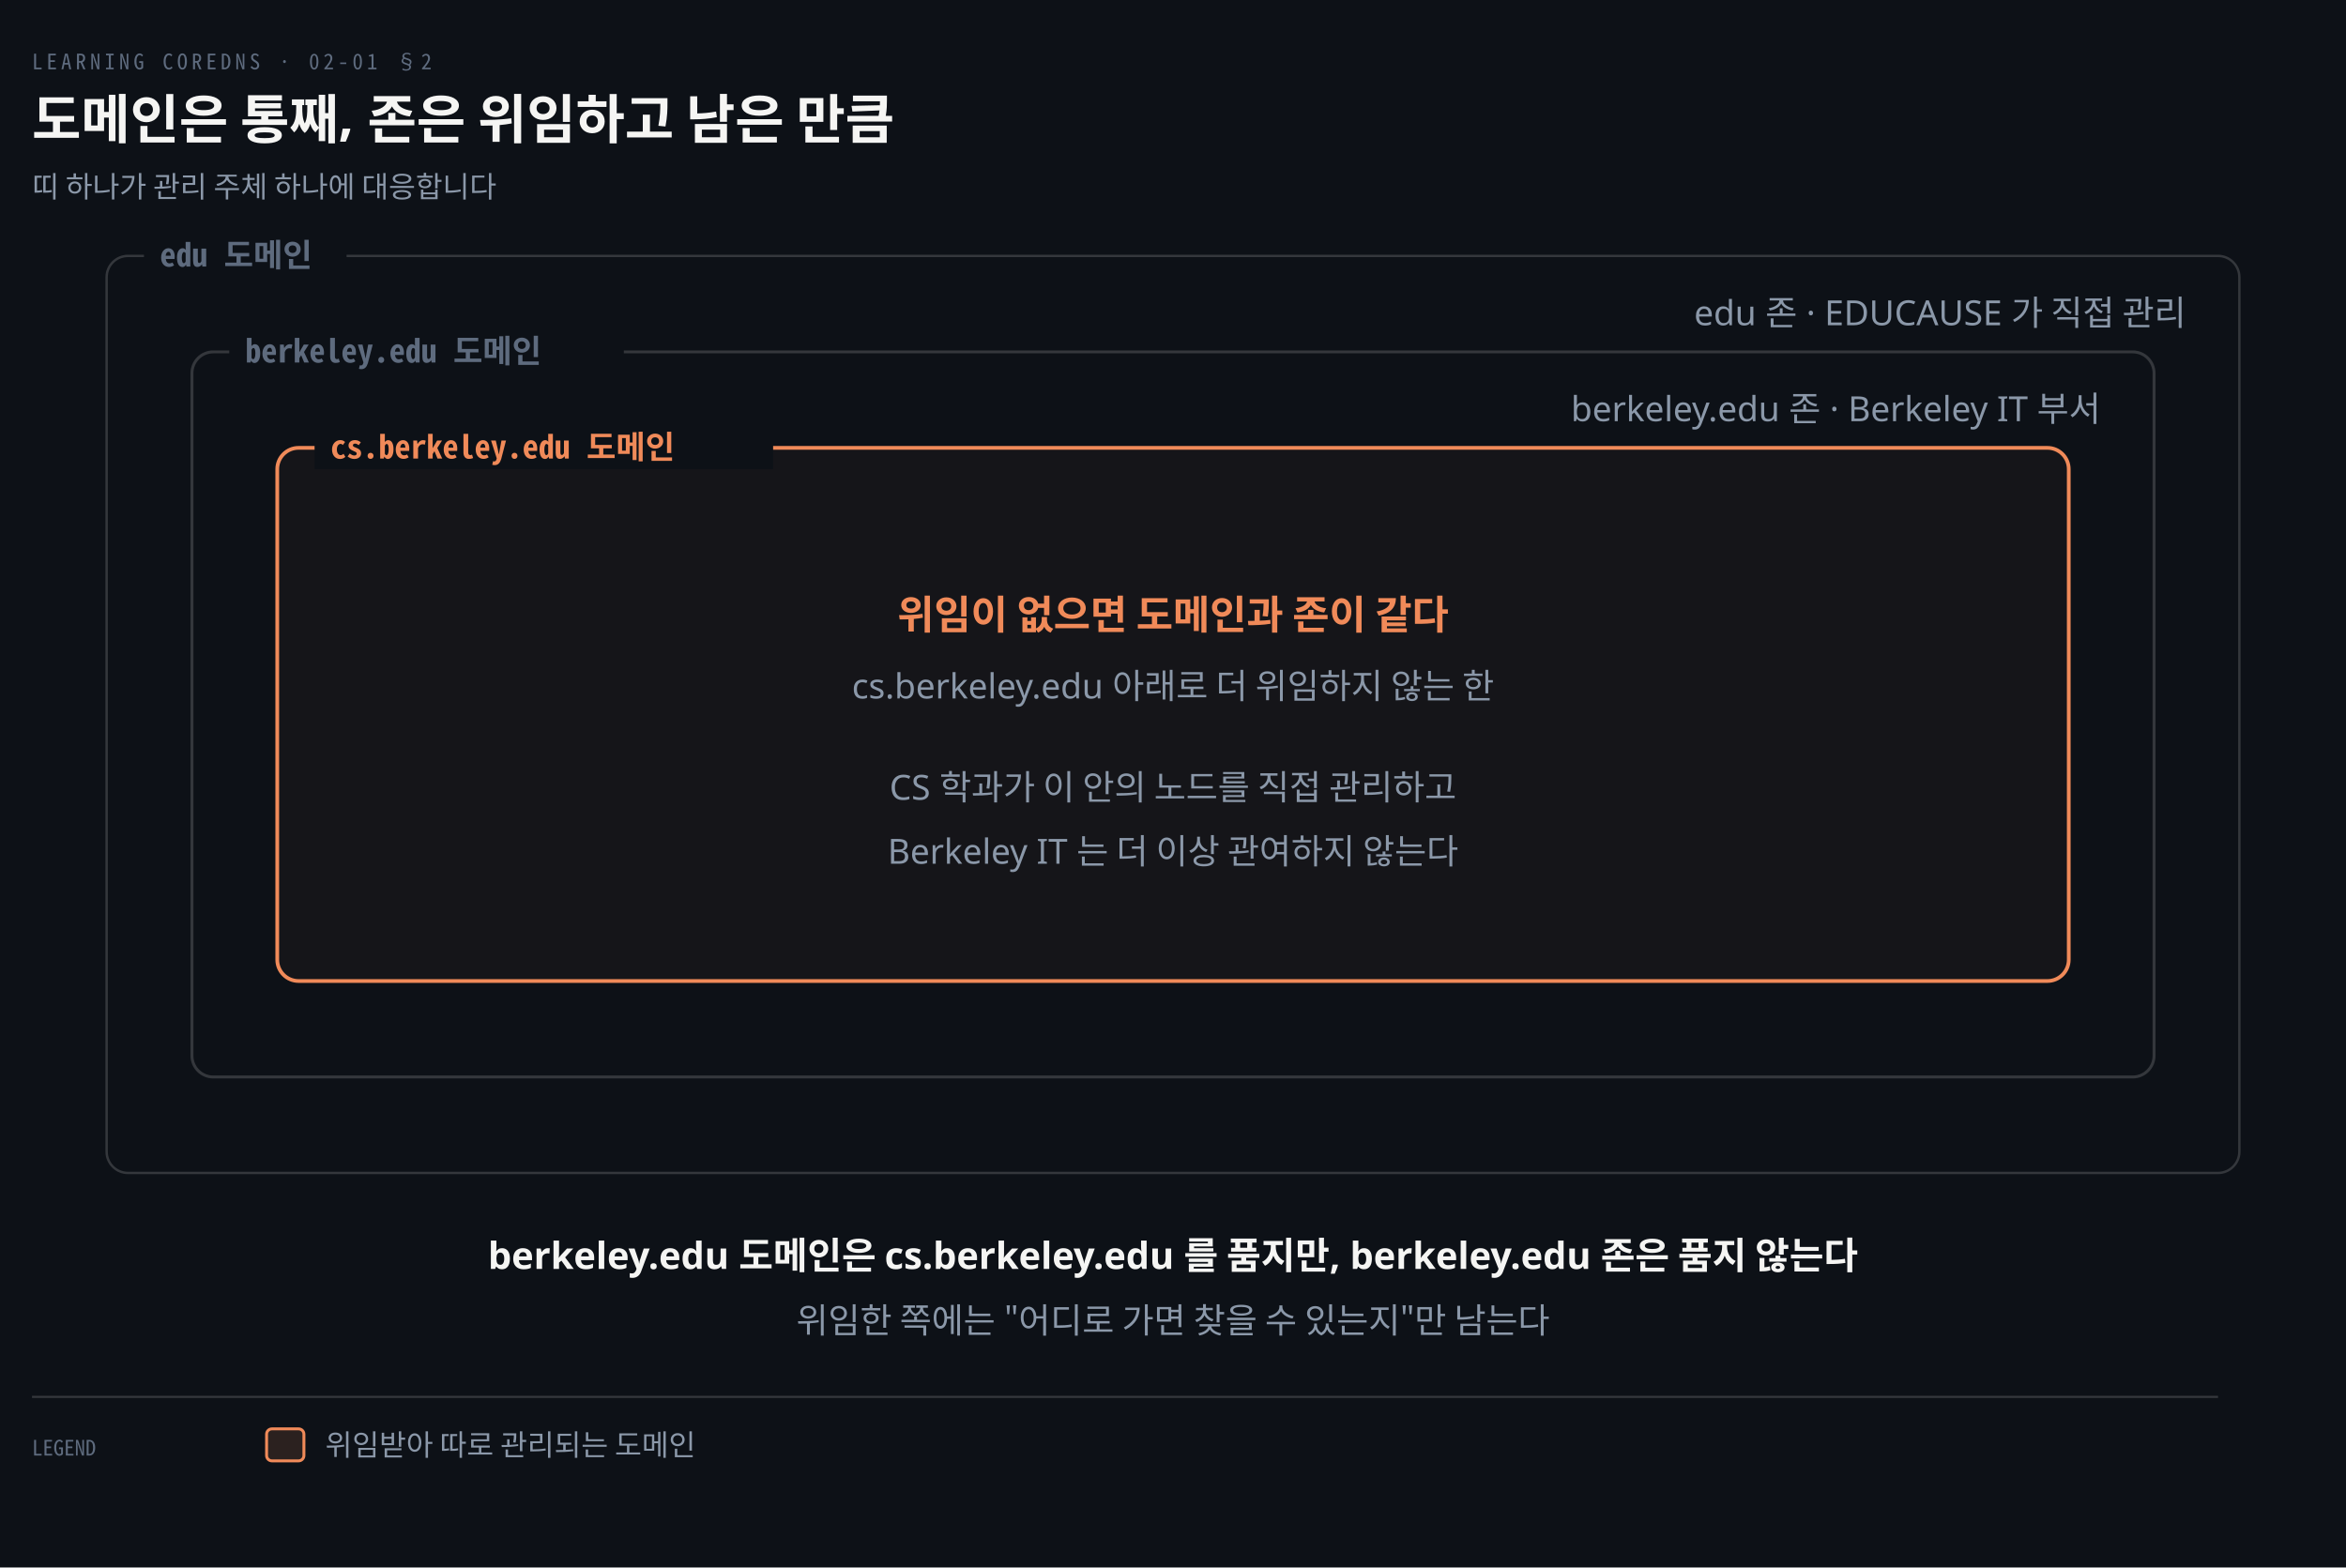
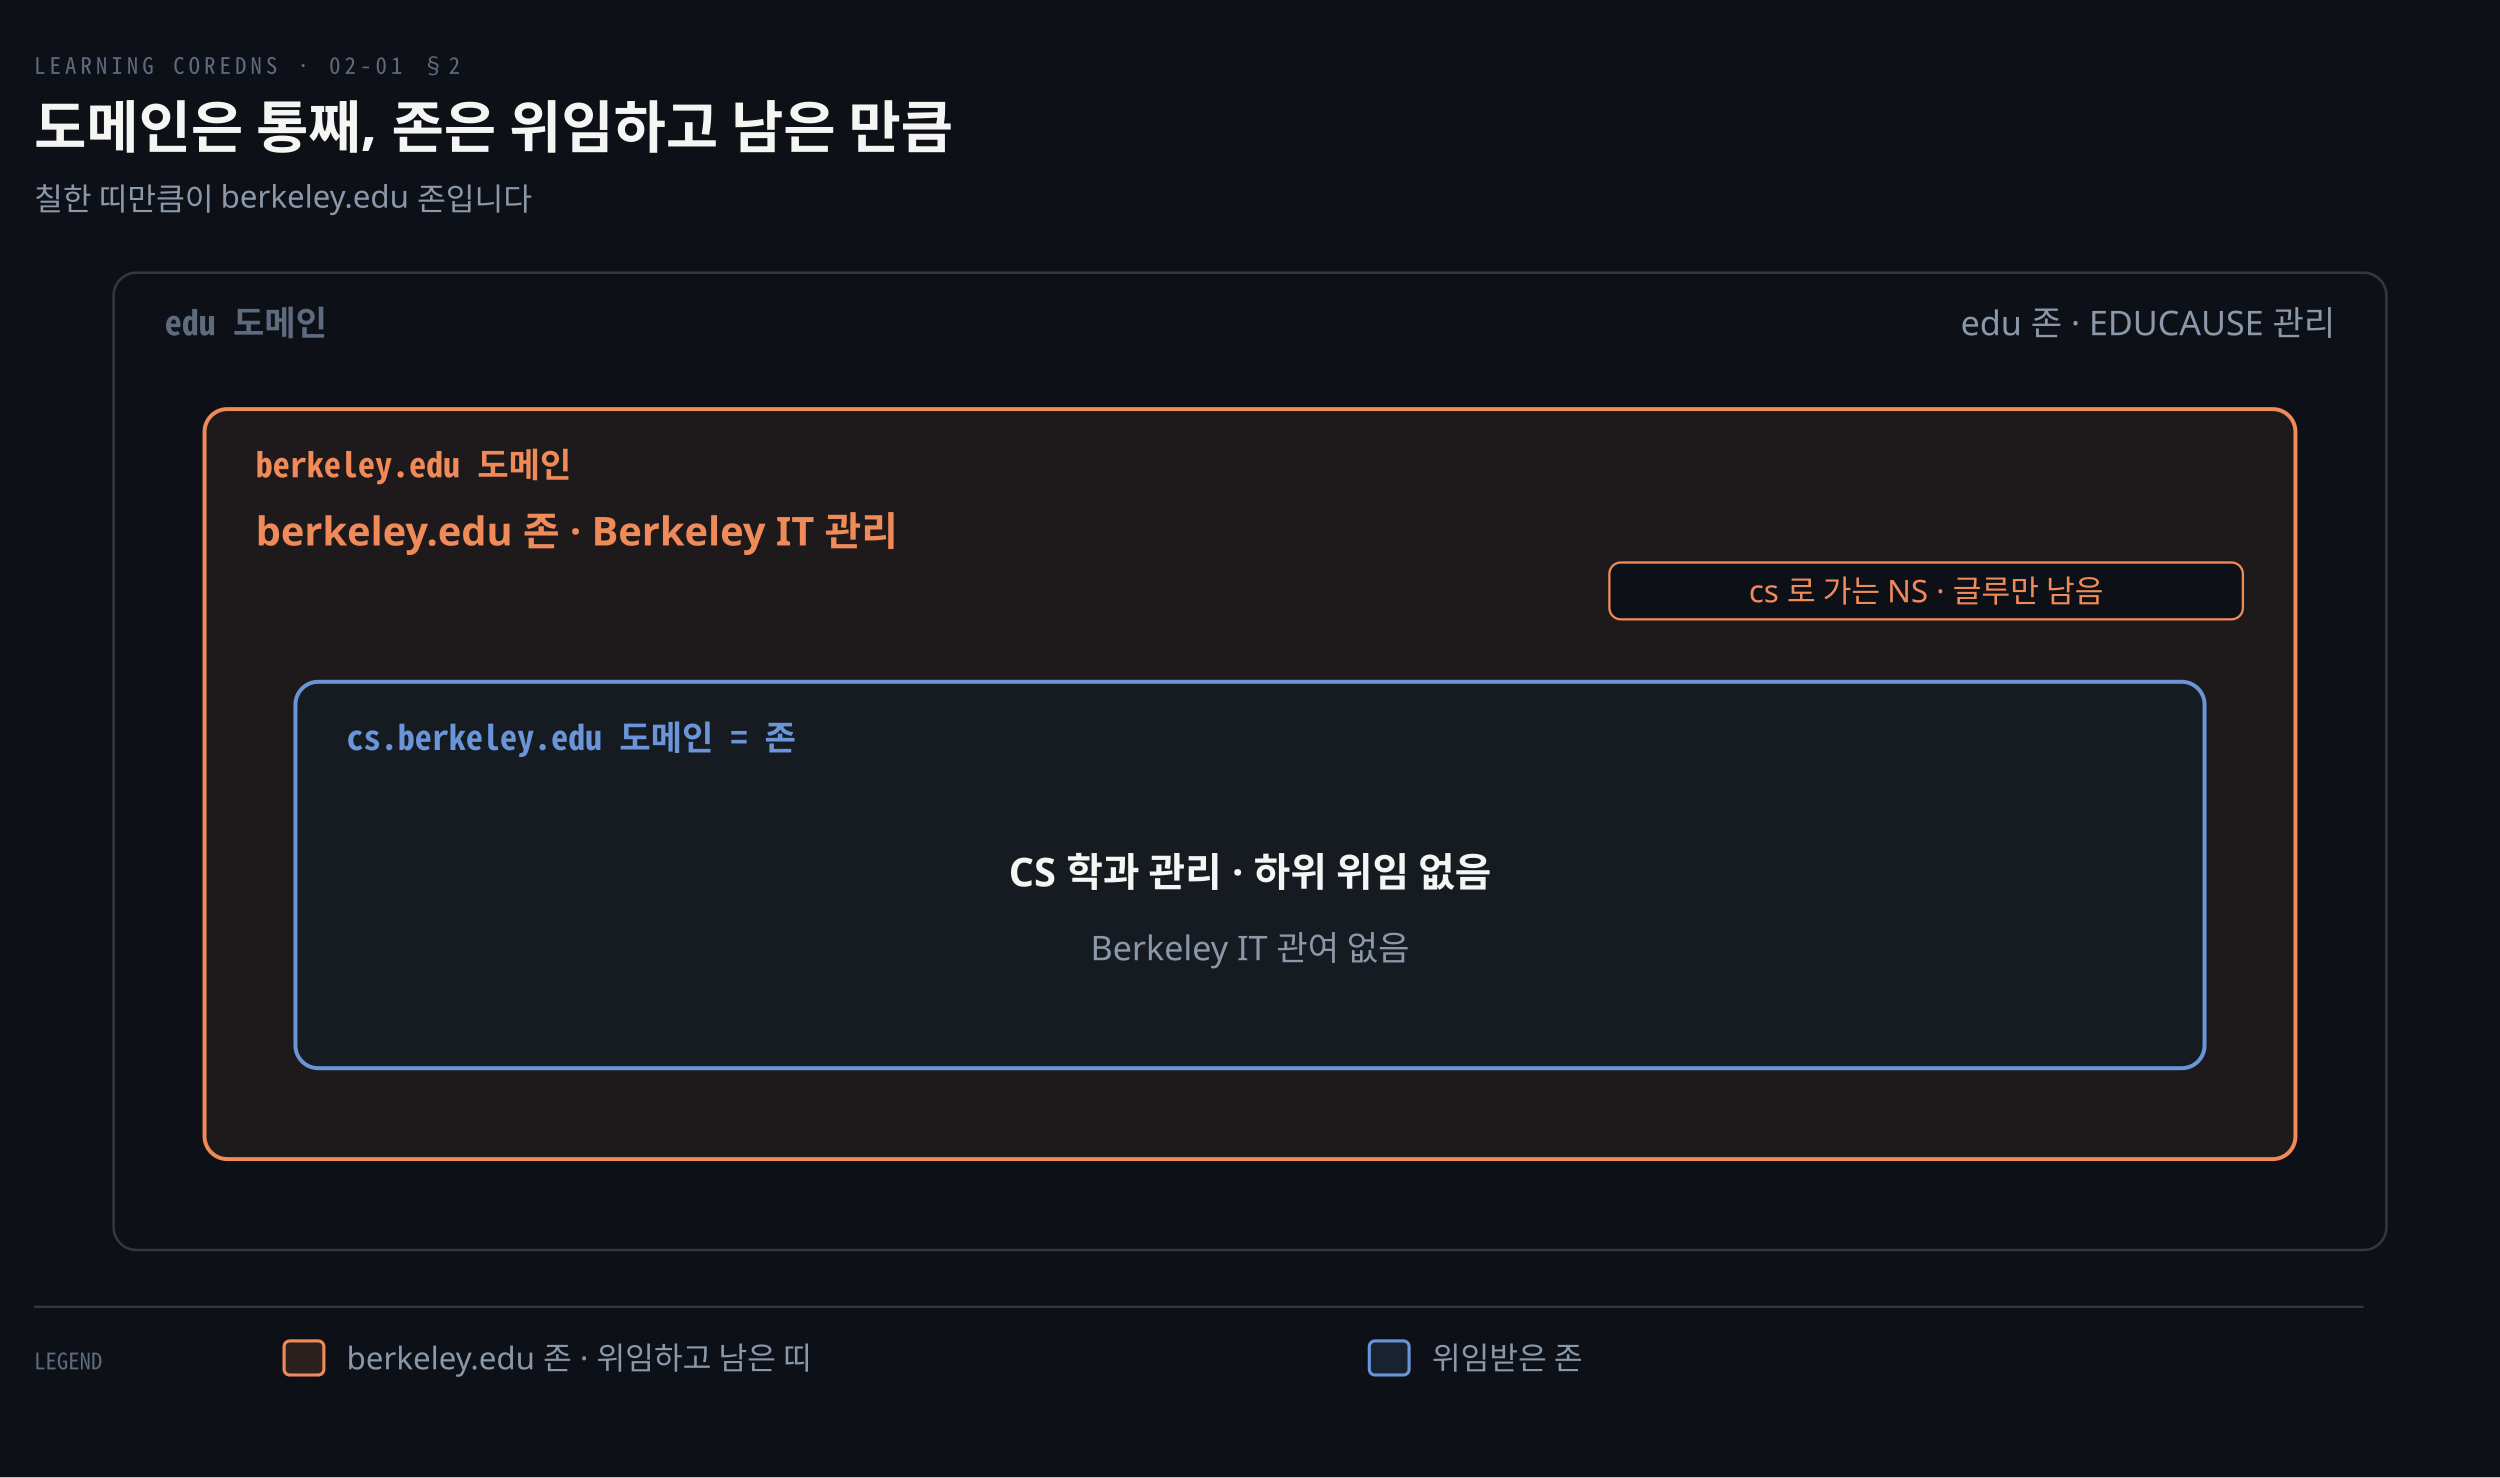
- <svg xmlns="http://www.w3.org/2000/svg" viewBox="0 0 880 588" width="100%" role="img" aria-labelledby="dt dd">
+ <svg xmlns="http://www.w3.org/2000/svg" viewBox="0 0 880 520" width="100%" role="img" aria-labelledby="dt dd">
  <defs>
    <marker id="ar" viewBox="0 0 8 8" refX="7" refY="4" markerWidth="6.5" markerHeight="6.5" orient="auto">
      <path d="M0 0 L8 4 L0 8 z" fill="#8B98A9" />
    </marker>
    <marker id="ok" viewBox="0 0 8 8" refX="7" refY="4" markerWidth="6.5" markerHeight="6.5" orient="auto">
      <path d="M0 0 L8 4 L0 8 z" fill="#3FB98C" />
    </marker>
    <marker id="warn" viewBox="0 0 8 8" refX="7" refY="4" markerWidth="6.5" markerHeight="6.5" orient="auto">
      <path d="M0 0 L8 4 L0 8 z" fill="#E3B341" />
    </marker>
    <marker id="bad" viewBox="0 0 8 8" refX="7" refY="4" markerWidth="6.5" markerHeight="6.5" orient="auto">
      <path d="M0 0 L8 4 L0 8 z" fill="#F0616D" />
    </marker>
    <marker id="info" viewBox="0 0 8 8" refX="7" refY="4" markerWidth="6.5" markerHeight="6.5" orient="auto">
      <path d="M0 0 L8 4 L0 8 z" fill="#6A95D8" />
    </marker>
    <marker id="acc" viewBox="0 0 8 8" refX="7" refY="4" markerWidth="6.5" markerHeight="6.5" orient="auto">
      <path d="M0 0 L8 4 L0 8 z" fill="#F08A59" />
    </marker>
    <marker id="soft" viewBox="0 0 8 8" refX="7" refY="4" markerWidth="6.5" markerHeight="6.5" orient="auto">
      <path d="M0 0 L8 4 L0 8 z" fill="#5E6B7E" />
    </marker>
  </defs>
-   <rect width="880" height="588" fill="#0D1117" />
+   <rect width="880" height="520" fill="#0D1117" />
  <text x="12" y="26" font-family="'Geist Mono','Noto Sans Mono CJK KR',monospace" font-size="8" letter-spacing="0.18em" fill="#5E6B7E">LEARNING COREDNS · 02-01 §2</text>
  <text x="12" y="52" font-family="'Geist','Apple SD Gothic Neo','Noto Sans KR','Malgun Gothic',sans-serif" font-size="20" font-weight="600" fill="#F5F5F3">도메인은 통째, 존은 위임하고 남은 만큼</text>
-   <text x="12" y="74" font-family="'Geist','Apple SD Gothic Neo','Noto Sans KR','Malgun Gothic',sans-serif" font-size="11" fill="#8B98A9">띠 하나가 관리 주체 하나에 대응합니다</text>
+   <text x="12" y="74" font-family="'Geist','Apple SD Gothic Neo','Noto Sans KR','Malgun Gothic',sans-serif" font-size="11" fill="#8B98A9">칠한 띠만큼이 berkeley.edu 존입니다</text>
  <rect x="40" y="96" width="800" height="344" rx="8" fill="#0D1117" stroke="rgba(191,192,192,0.22)" stroke-width="0.9" />
-   <rect x="54" y="88" width="76" height="16" fill="#0D1117" />
-   <text x="60" y="100" text-anchor="start" font-family="'Geist Mono','Noto Sans Mono CJK KR',monospace" font-size="12" font-weight="600" fill="#5E6B7E">edu 도메인</text>
-   <text x="820" y="122" text-anchor="end" font-family="'Geist','Apple SD Gothic Neo','Noto Sans KR','Malgun Gothic',sans-serif" font-size="13" font-weight="400" fill="#8B98A9">edu 존 · EDUCAUSE 가 직접 관리</text>
-   <rect x="72" y="132" width="736" height="272" rx="8" fill="#0D1117" stroke="rgba(191,192,192,0.22)" stroke-width="1.1" />
-   <rect x="86" y="124" width="148" height="16" fill="#0D1117" />
-   <text x="92" y="136" text-anchor="start" font-family="'Geist Mono','Noto Sans Mono CJK KR',monospace" font-size="12" font-weight="600" fill="#5E6B7E">berkeley.edu 도메인</text>
-   <text x="788" y="158" text-anchor="end" font-family="'Geist','Apple SD Gothic Neo','Noto Sans KR','Malgun Gothic',sans-serif" font-size="13" font-weight="400" fill="#8B98A9">berkeley.edu 존 · Berkeley IT 부서</text>
-   <rect x="104" y="168" width="672" height="200" rx="8" fill="#F08A590A" stroke="#F08A59" stroke-width="1.4" />
-   <rect x="118" y="160" width="172" height="16" fill="#0D1117" />
-   <text x="124" y="172" text-anchor="start" font-family="'Geist Mono','Noto Sans Mono CJK KR',monospace" font-size="12" font-weight="600" fill="#F08A59">cs.berkeley.edu 도메인</text>
-   <text x="440" y="236" text-anchor="middle" font-family="'Geist','Apple SD Gothic Neo','Noto Sans KR','Malgun Gothic',sans-serif" font-size="15" font-weight="600" fill="#F08A59">위임이 없으면 도메인과 존이 같다</text>
-   <text x="440" y="262" text-anchor="middle" font-family="'Geist','Apple SD Gothic Neo','Noto Sans KR','Malgun Gothic',sans-serif" font-size="13" font-weight="400" fill="#8B98A9">cs.berkeley.edu 아래로 더 위임하지 않는 한</text>
-   <text x="440" y="300" text-anchor="middle" font-family="'Geist','Apple SD Gothic Neo','Noto Sans KR','Malgun Gothic',sans-serif" font-size="13" font-weight="400" fill="#8B98A9">CS 학과가 이 안의 노드를 직접 관리하고</text>
-   <text x="440" y="324" text-anchor="middle" font-family="'Geist','Apple SD Gothic Neo','Noto Sans KR','Malgun Gothic',sans-serif" font-size="13" font-weight="400" fill="#8B98A9">Berkeley IT 는 더 이상 관여하지 않는다</text>
-   <text x="440" y="476" text-anchor="middle" font-family="'Geist','Apple SD Gothic Neo','Noto Sans KR','Malgun Gothic',sans-serif" font-size="14" font-weight="600" fill="#F5F5F3">berkeley.edu 도메인은 cs.berkeley.edu 를 품지만, berkeley.edu 존은 품지 않는다</text>
-   <text x="440" y="500" text-anchor="middle" font-family="'Geist','Apple SD Gothic Neo','Noto Sans KR','Malgun Gothic',sans-serif" font-size="13" font-weight="400" fill="#8B98A9">위임한 쪽에는 "어디로 가면 찾을 수 있는지"만 남는다</text>
-   <line x1="12" y1="524" x2="832" y2="524" stroke="rgba(191,192,192,0.22)" stroke-width="0.8" />
-   <text x="12" y="546" text-anchor="start" font-family="'Geist Mono','Noto Sans Mono CJK KR',monospace" font-size="8" font-weight="400" fill="#5E6B7E">LEGEND</text>
-   <rect x="100" y="536" width="14" height="12" rx="2" fill="#F08A5922" stroke="#F08A59" stroke-width="1.1" />
-   <text x="122" y="546" text-anchor="start" font-family="'Geist','Apple SD Gothic Neo','Noto Sans KR','Malgun Gothic',sans-serif" font-size="11" font-weight="400" fill="#8B98A9">위임받아 따로 관리되는 도메인</text>
+   <text x="58" y="118" text-anchor="start" font-family="'Geist Mono','Noto Sans Mono CJK KR',monospace" font-size="12" font-weight="600" fill="#5E6B7E">edu 도메인</text>
+   <text x="822" y="118" text-anchor="end" font-family="'Geist','Apple SD Gothic Neo','Noto Sans KR','Malgun Gothic',sans-serif" font-size="12" font-weight="400" fill="#8B98A9">edu 존 · EDUCAUSE 관리</text>
+   <rect x="72" y="144" width="736" height="264" rx="8" fill="#F08A5914" stroke="#F08A59" stroke-width="1.4" />
+   <text x="90" y="168" text-anchor="start" font-family="'Geist Mono','Noto Sans Mono CJK KR',monospace" font-size="12" font-weight="600" fill="#F08A59">berkeley.edu 도메인</text>
+   <text x="90" y="192" text-anchor="start" font-family="'Geist','Apple SD Gothic Neo','Noto Sans KR','Malgun Gothic',sans-serif" font-size="14" font-weight="600" fill="#F08A59">berkeley.edu 존 · Berkeley IT 관리</text>
+   <rect x="566.5" y="198" width="223.0" height="20" rx="4" fill="#0D1117" stroke="#F08A59" stroke-width="0.8" />
+   <text x="678" y="212" text-anchor="middle" font-family="'Geist','Apple SD Gothic Neo','Noto Sans KR','Malgun Gothic',sans-serif" font-size="11" font-weight="400" fill="#F08A59">cs 로 가는 NS · 글루만 남음</text>
+   <rect x="104" y="240" width="672" height="136" rx="8" fill="#161B22" stroke="#6A95D8" stroke-width="1.4" />
+   <text x="122" y="264" text-anchor="start" font-family="'Geist Mono','Noto Sans Mono CJK KR',monospace" font-size="12" font-weight="600" fill="#6A95D8">cs.berkeley.edu 도메인 = 존</text>
+   <text x="440.0" y="312" text-anchor="middle" font-family="'Geist','Apple SD Gothic Neo','Noto Sans KR','Malgun Gothic',sans-serif" font-size="14" font-weight="600" fill="#F5F5F3">CS 학과 관리 · 하위 위임 없음</text>
+   <text x="440.0" y="338" text-anchor="middle" font-family="'Geist','Apple SD Gothic Neo','Noto Sans KR','Malgun Gothic',sans-serif" font-size="12" font-weight="400" fill="#8B98A9">Berkeley IT 관여 없음</text>
+   <line x1="12" y1="460" x2="832" y2="460" stroke="rgba(191,192,192,0.22)" stroke-width="0.8" />
+   <text x="12" y="482" text-anchor="start" font-family="'Geist Mono','Noto Sans Mono CJK KR',monospace" font-size="8" font-weight="400" fill="#5E6B7E">LEGEND</text>
+   <rect x="100" y="472" width="14" height="12" rx="2" fill="#F08A5922" stroke="#F08A59" stroke-width="1.1" />
+   <text x="122" y="482" text-anchor="start" font-family="'Geist','Apple SD Gothic Neo','Noto Sans KR','Malgun Gothic',sans-serif" font-size="11" font-weight="400" fill="#8B98A9">berkeley.edu 존 · 위임하고 남은 띠</text>
+   <rect x="482" y="472" width="14" height="12" rx="2" fill="#6A95D822" stroke="#6A95D8" stroke-width="1.1" />
+   <text x="504" y="482" text-anchor="start" font-family="'Geist','Apple SD Gothic Neo','Noto Sans KR','Malgun Gothic',sans-serif" font-size="11" font-weight="400" fill="#8B98A9">위임받은 존</text>
</svg>
